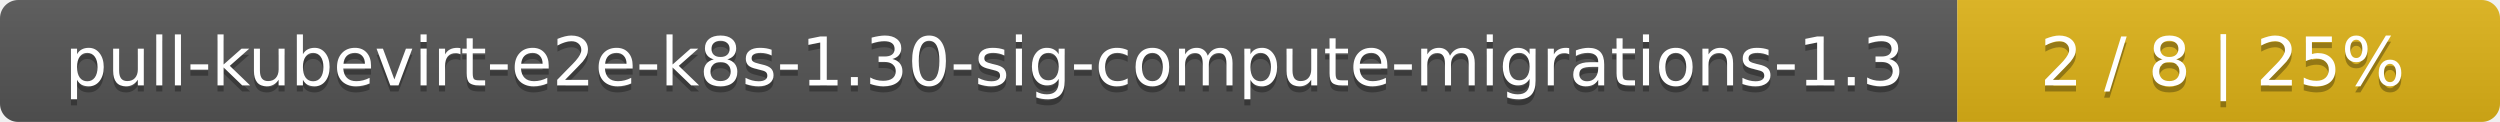
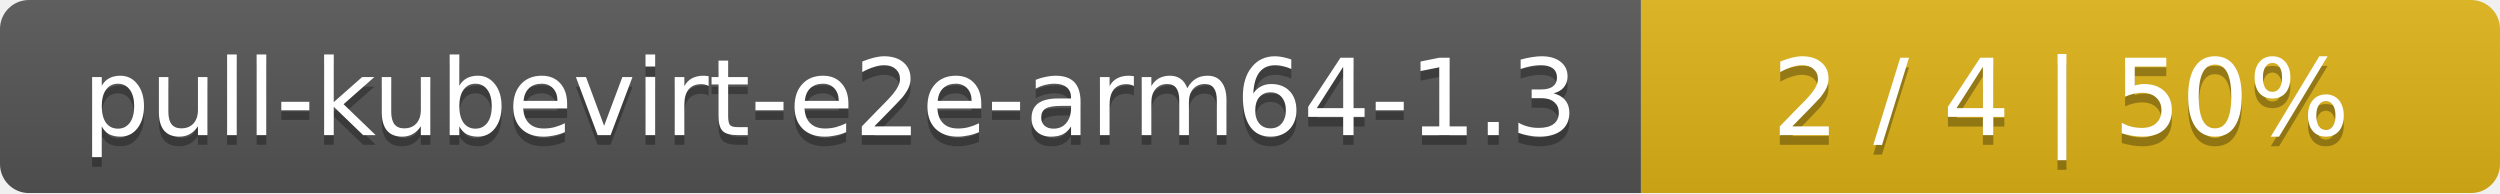
- <svg xmlns="http://www.w3.org/2000/svg" width="410" height="20">
+ <svg xmlns="http://www.w3.org/2000/svg" width="259" height="20">
  <linearGradient id="smooth" x2="0" y2="100%">
    <stop offset="0" stop-color="#bbb" stop-opacity=".1" />
    <stop offset="1" stop-opacity=".1" />
  </linearGradient>
  <mask id="round">
-     <rect width="410" height="20" rx="3" fill="#fff" />
+     <rect width="259" height="20" rx="3" fill="#fff" />
  </mask>
  <g mask="url(#round)">
-     <rect width="321" height="20" fill="#555" />
-     <rect x="321" width="89" height="20" fill="#dfb317" />
-     <rect width="410" height="20" fill="url(#smooth)" />
+     <rect width="170" height="20" fill="#555" />
+     <rect x="170" width="89" height="20" fill="#dfb317" />
+     <rect width="259" height="20" fill="url(#smooth)" />
  </g>
  <g fill="#fff" text-anchor="middle" font-family="DejaVu Sans,Verdana,Geneva,sans-serif" font-size="11">
-     <text x="161.5" y="15" fill="#010101" fill-opacity=".3">pull-kubevirt-e2e-k8s-1.30-sig-compute-migrations-1.3</text>
-     <text x="161.5" y="14">pull-kubevirt-e2e-k8s-1.30-sig-compute-migrations-1.3</text>
-     <text x="364.5" y="15" fill="#010101" fill-opacity=".3">2 / 8    |    25%</text>
-     <text x="364.5" y="14">2 / 8    |    25%</text>
+     <text x="86" y="15" fill="#010101" fill-opacity=".3">pull-kubevirt-e2e-arm64-1.3</text>
+     <text x="86" y="14">pull-kubevirt-e2e-arm64-1.3</text>
+     <text x="213.5" y="15" fill="#010101" fill-opacity=".3">2 / 4    |    50%</text>
+     <text x="213.5" y="14">2 / 4    |    50%</text>
  </g>
</svg>
